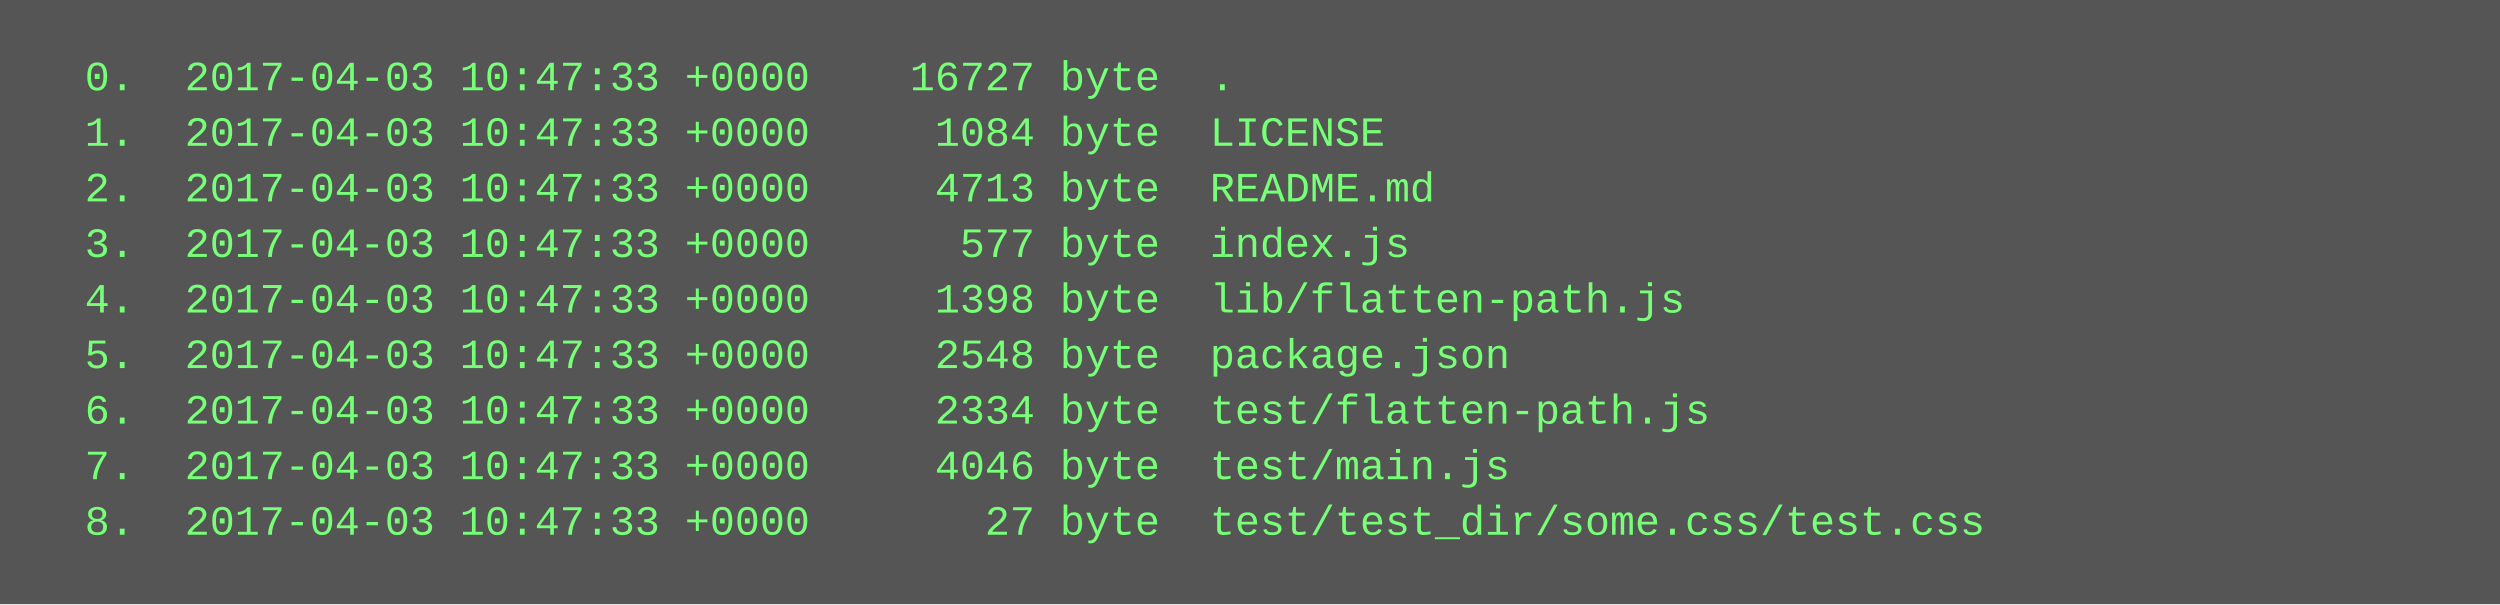
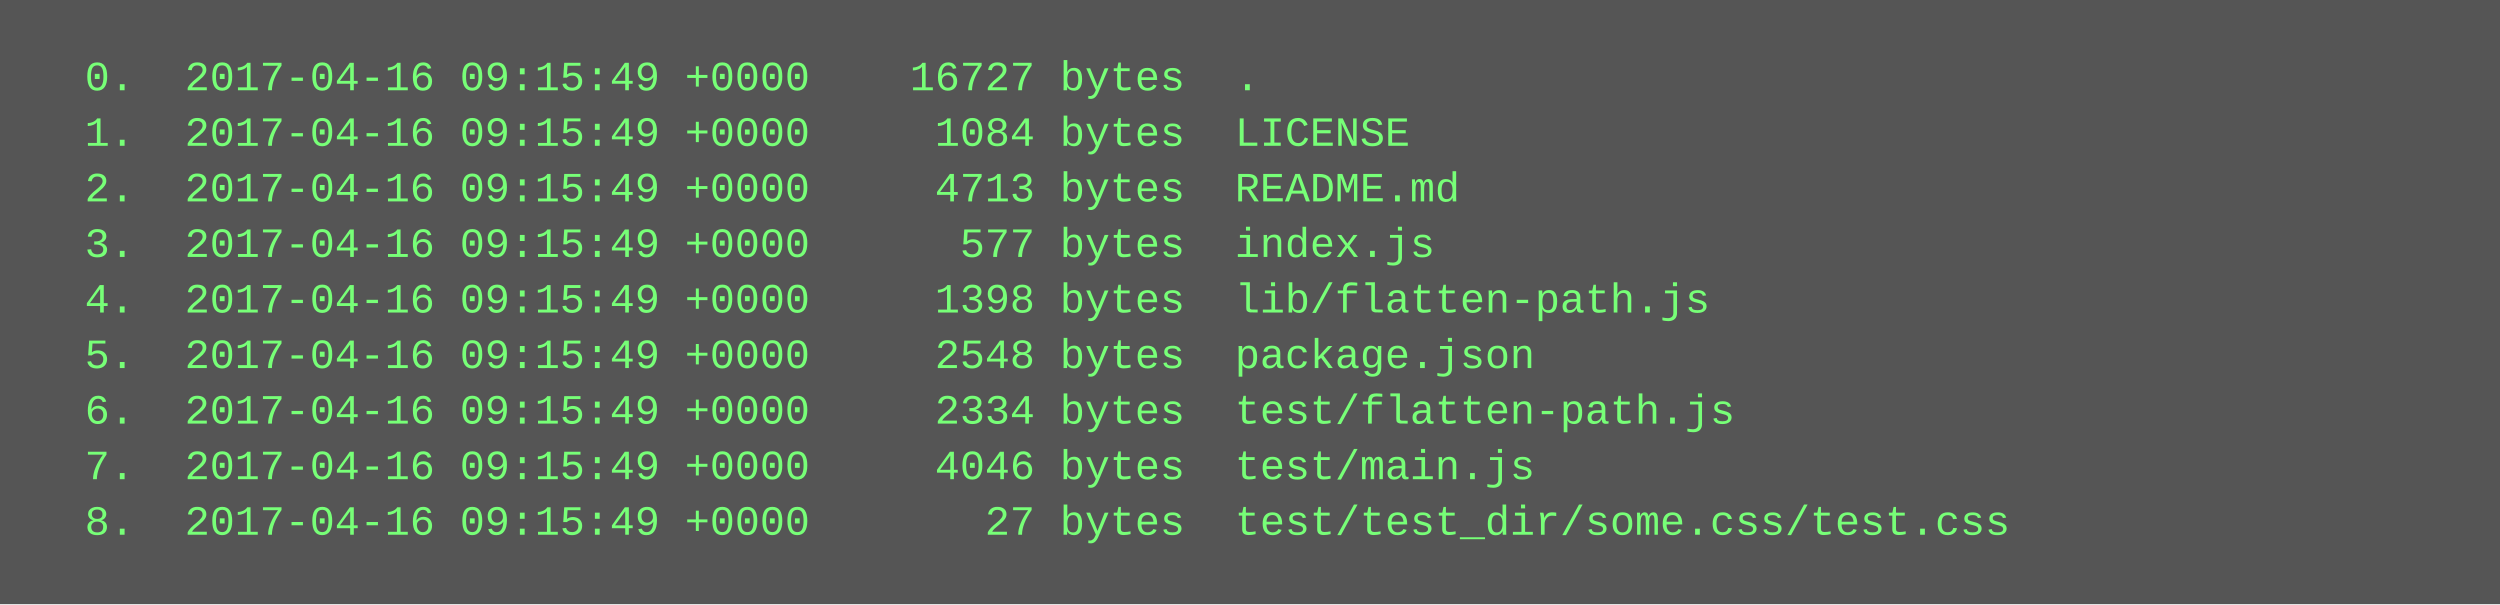
<svg xmlns="http://www.w3.org/2000/svg" height="174" width="720">
  <rect height="174" fill="#555" width="720" />
  <text fill="#7f7" font-family="Courier New" font-size="12" xml:space="preserve">
-     <tspan x="10" y="26">  0.  2017-04-03 10:47:33 +0000    16727 byte  .</tspan>
-     <tspan x="10" y="42">  1.  2017-04-03 10:47:33 +0000     1084 byte  LICENSE</tspan>
-     <tspan x="10" y="58">  2.  2017-04-03 10:47:33 +0000     4713 byte  README.md</tspan>
-     <tspan x="10" y="74">  3.  2017-04-03 10:47:33 +0000      577 byte  index.js</tspan>
-     <tspan x="10" y="90">  4.  2017-04-03 10:47:33 +0000     1398 byte  lib/flatten-path.js</tspan>
-     <tspan x="10" y="106">  5.  2017-04-03 10:47:33 +0000     2548 byte  package.json</tspan>
-     <tspan x="10" y="122">  6.  2017-04-03 10:47:33 +0000     2334 byte  test/flatten-path.js</tspan>
-     <tspan x="10" y="138">  7.  2017-04-03 10:47:33 +0000     4046 byte  test/main.js</tspan>
-     <tspan x="10" y="154">  8.  2017-04-03 10:47:33 +0000       27 byte  test/test_dir/some.css/test.css</tspan>
+     <tspan x="10" y="26">  0.  2017-04-16 09:15:49 +0000    16727 bytes  .</tspan>
+     <tspan x="10" y="42">  1.  2017-04-16 09:15:49 +0000     1084 bytes  LICENSE</tspan>
+     <tspan x="10" y="58">  2.  2017-04-16 09:15:49 +0000     4713 bytes  README.md</tspan>
+     <tspan x="10" y="74">  3.  2017-04-16 09:15:49 +0000      577 bytes  index.js</tspan>
+     <tspan x="10" y="90">  4.  2017-04-16 09:15:49 +0000     1398 bytes  lib/flatten-path.js</tspan>
+     <tspan x="10" y="106">  5.  2017-04-16 09:15:49 +0000     2548 bytes  package.json</tspan>
+     <tspan x="10" y="122">  6.  2017-04-16 09:15:49 +0000     2334 bytes  test/flatten-path.js</tspan>
+     <tspan x="10" y="138">  7.  2017-04-16 09:15:49 +0000     4046 bytes  test/main.js</tspan>
+     <tspan x="10" y="154">  8.  2017-04-16 09:15:49 +0000       27 bytes  test/test_dir/some.css/test.css</tspan>
  </text>
</svg>
